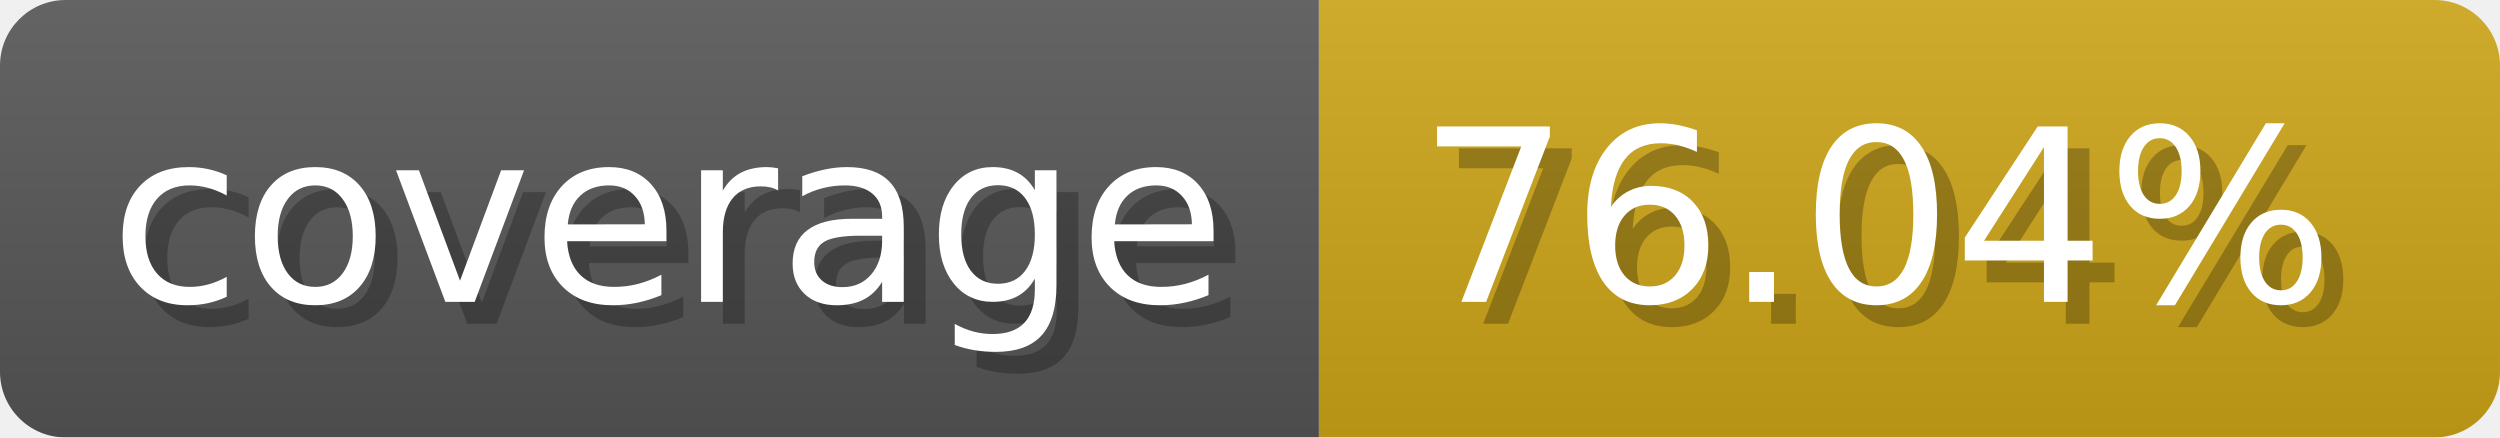
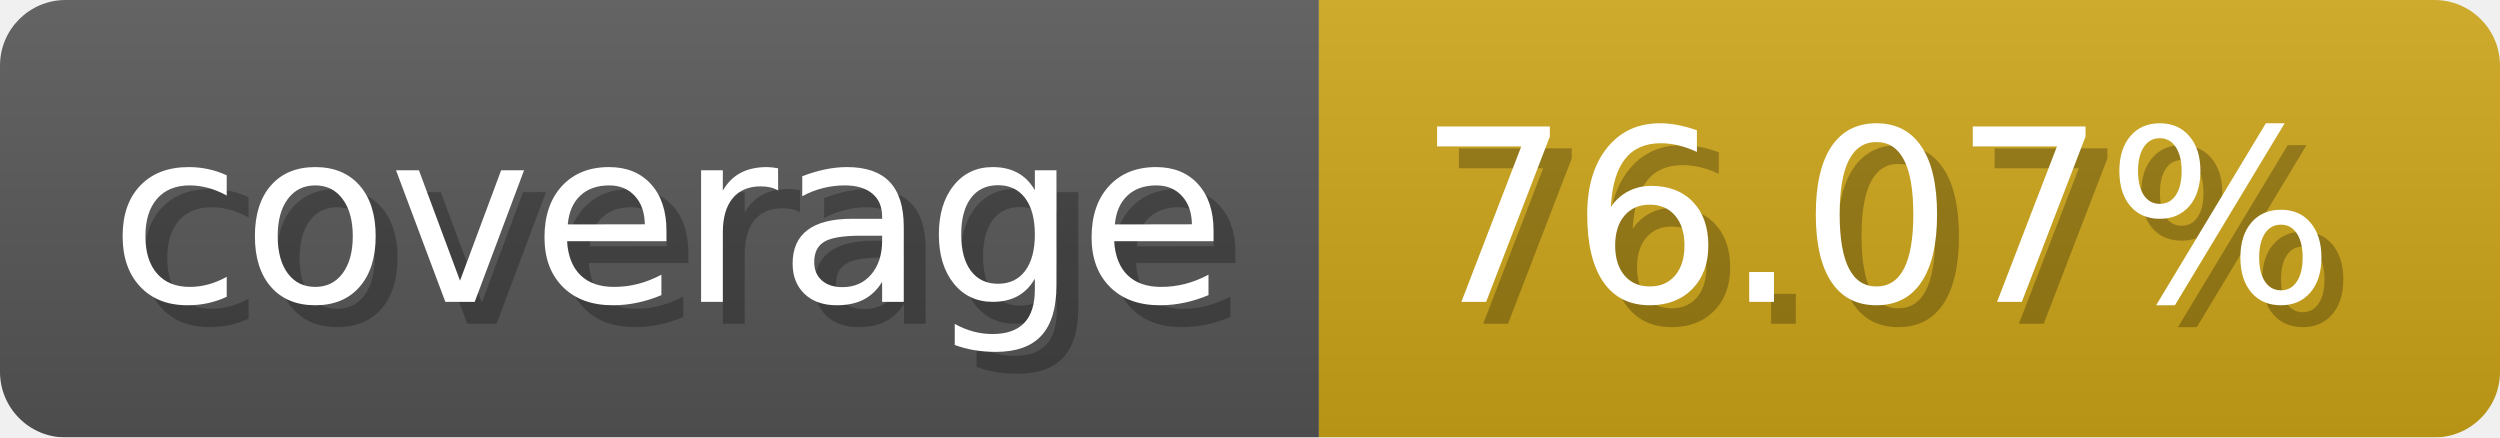
- <svg xmlns="http://www.w3.org/2000/svg" width="114.3" height="20" viewBox="0 0 1143 200" role="img" aria-label="coverage: 76.04%">
-   <linearGradient id="WJavg" x2="0" y2="100%">
+ <svg xmlns="http://www.w3.org/2000/svg" width="114.3" height="20" viewBox="0 0 1143 200" role="img" aria-label="coverage: 76.07%">
+   <linearGradient id="ivcyp" x2="0" y2="100%">
    <stop offset="0" stop-opacity=".1" stop-color="#EEE" />
    <stop offset="1" stop-opacity=".1" />
  </linearGradient>
-   <mask id="QttKm">
+   <mask id="yroKZ">
    <rect width="1143" height="200" rx="30" fill="#FFF" />
  </mask>
-   <g mask="url(#QttKm)">
+   <g mask="url(#yroKZ)">
    <rect width="603" height="200" fill="#555" />
    <rect width="540" height="200" fill="#cba317" x="603" />
-     <rect width="1143" height="200" fill="url(#WJavg)" />
+     <rect width="1143" height="200" fill="url(#ivcyp)" />
  </g>
  <g aria-hidden="true" fill="#fff" text-anchor="start" font-family="Verdana,DejaVu Sans,sans-serif" font-size="110">
    <text x="60" y="148" textLength="503" fill="#000" opacity="0.25">coverage</text>
    <text x="50" y="138" textLength="503">coverage</text>
-     <text x="658" y="148" textLength="440" fill="#000" opacity="0.25">76.04%</text>
-     <text x="648" y="138" textLength="440">76.04%</text>
+     <text x="658" y="148" textLength="440" fill="#000" opacity="0.25">76.07%</text>
+     <text x="648" y="138" textLength="440">76.07%</text>
  </g>
</svg>
